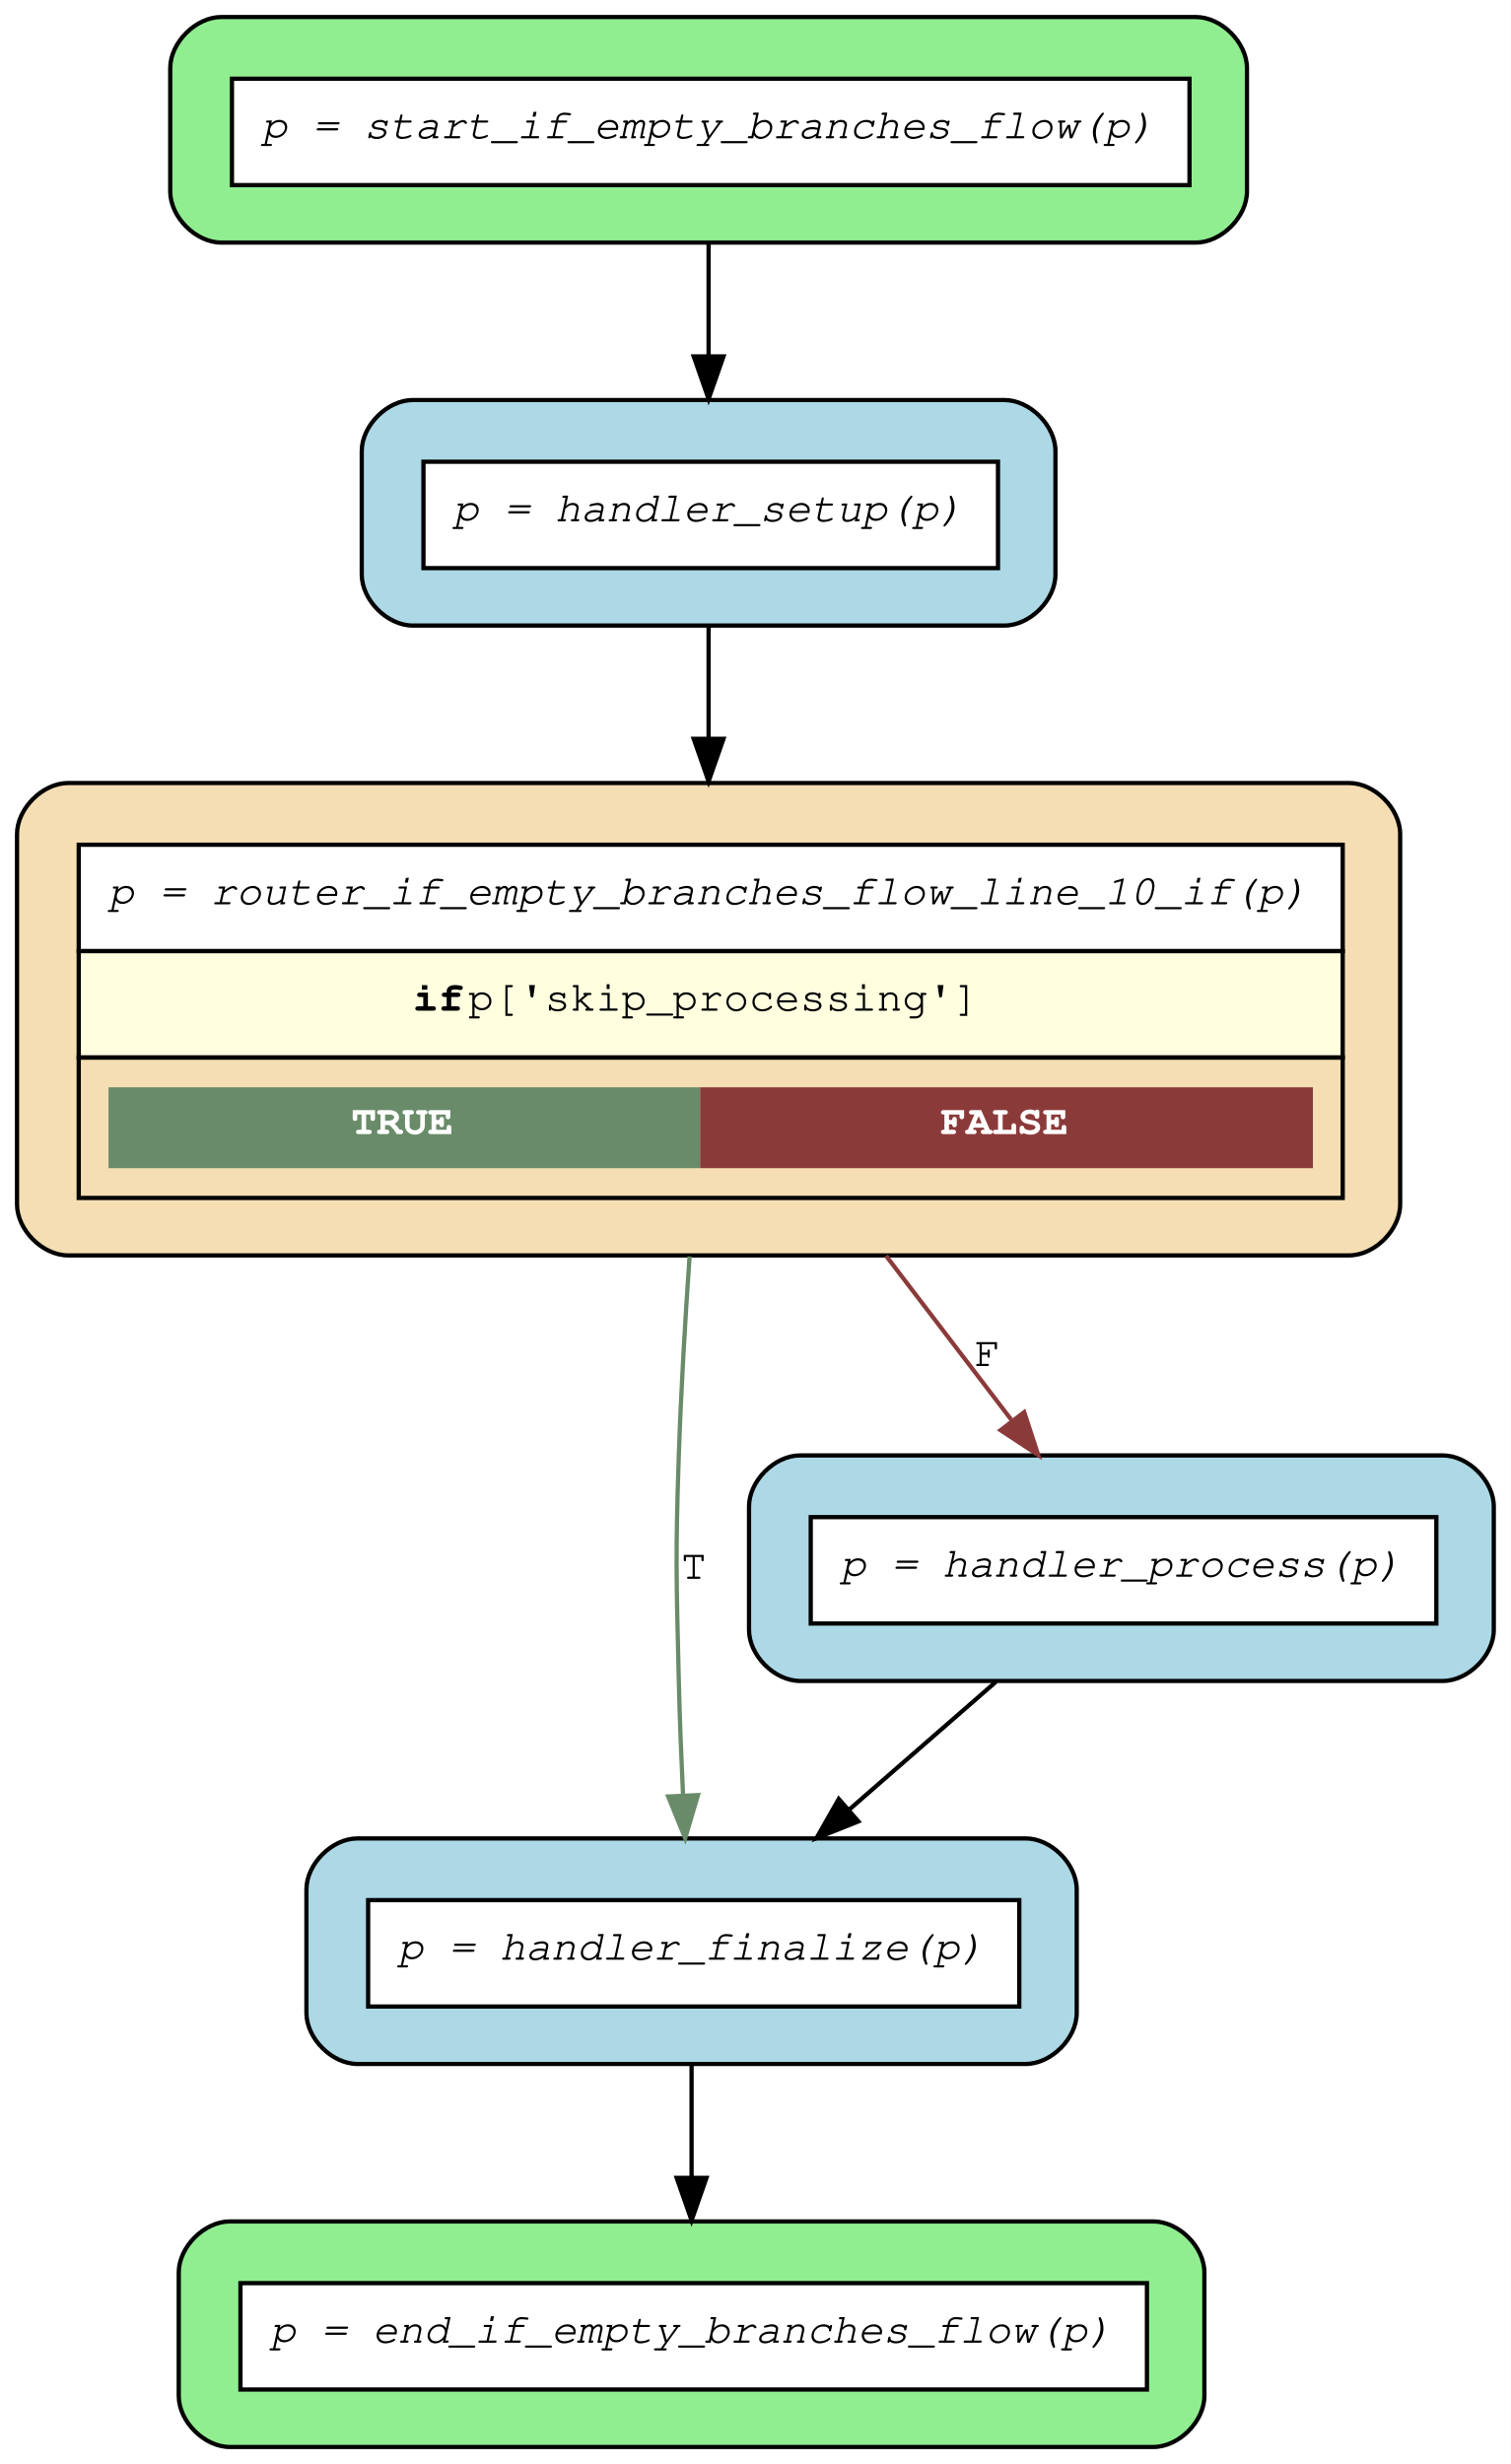
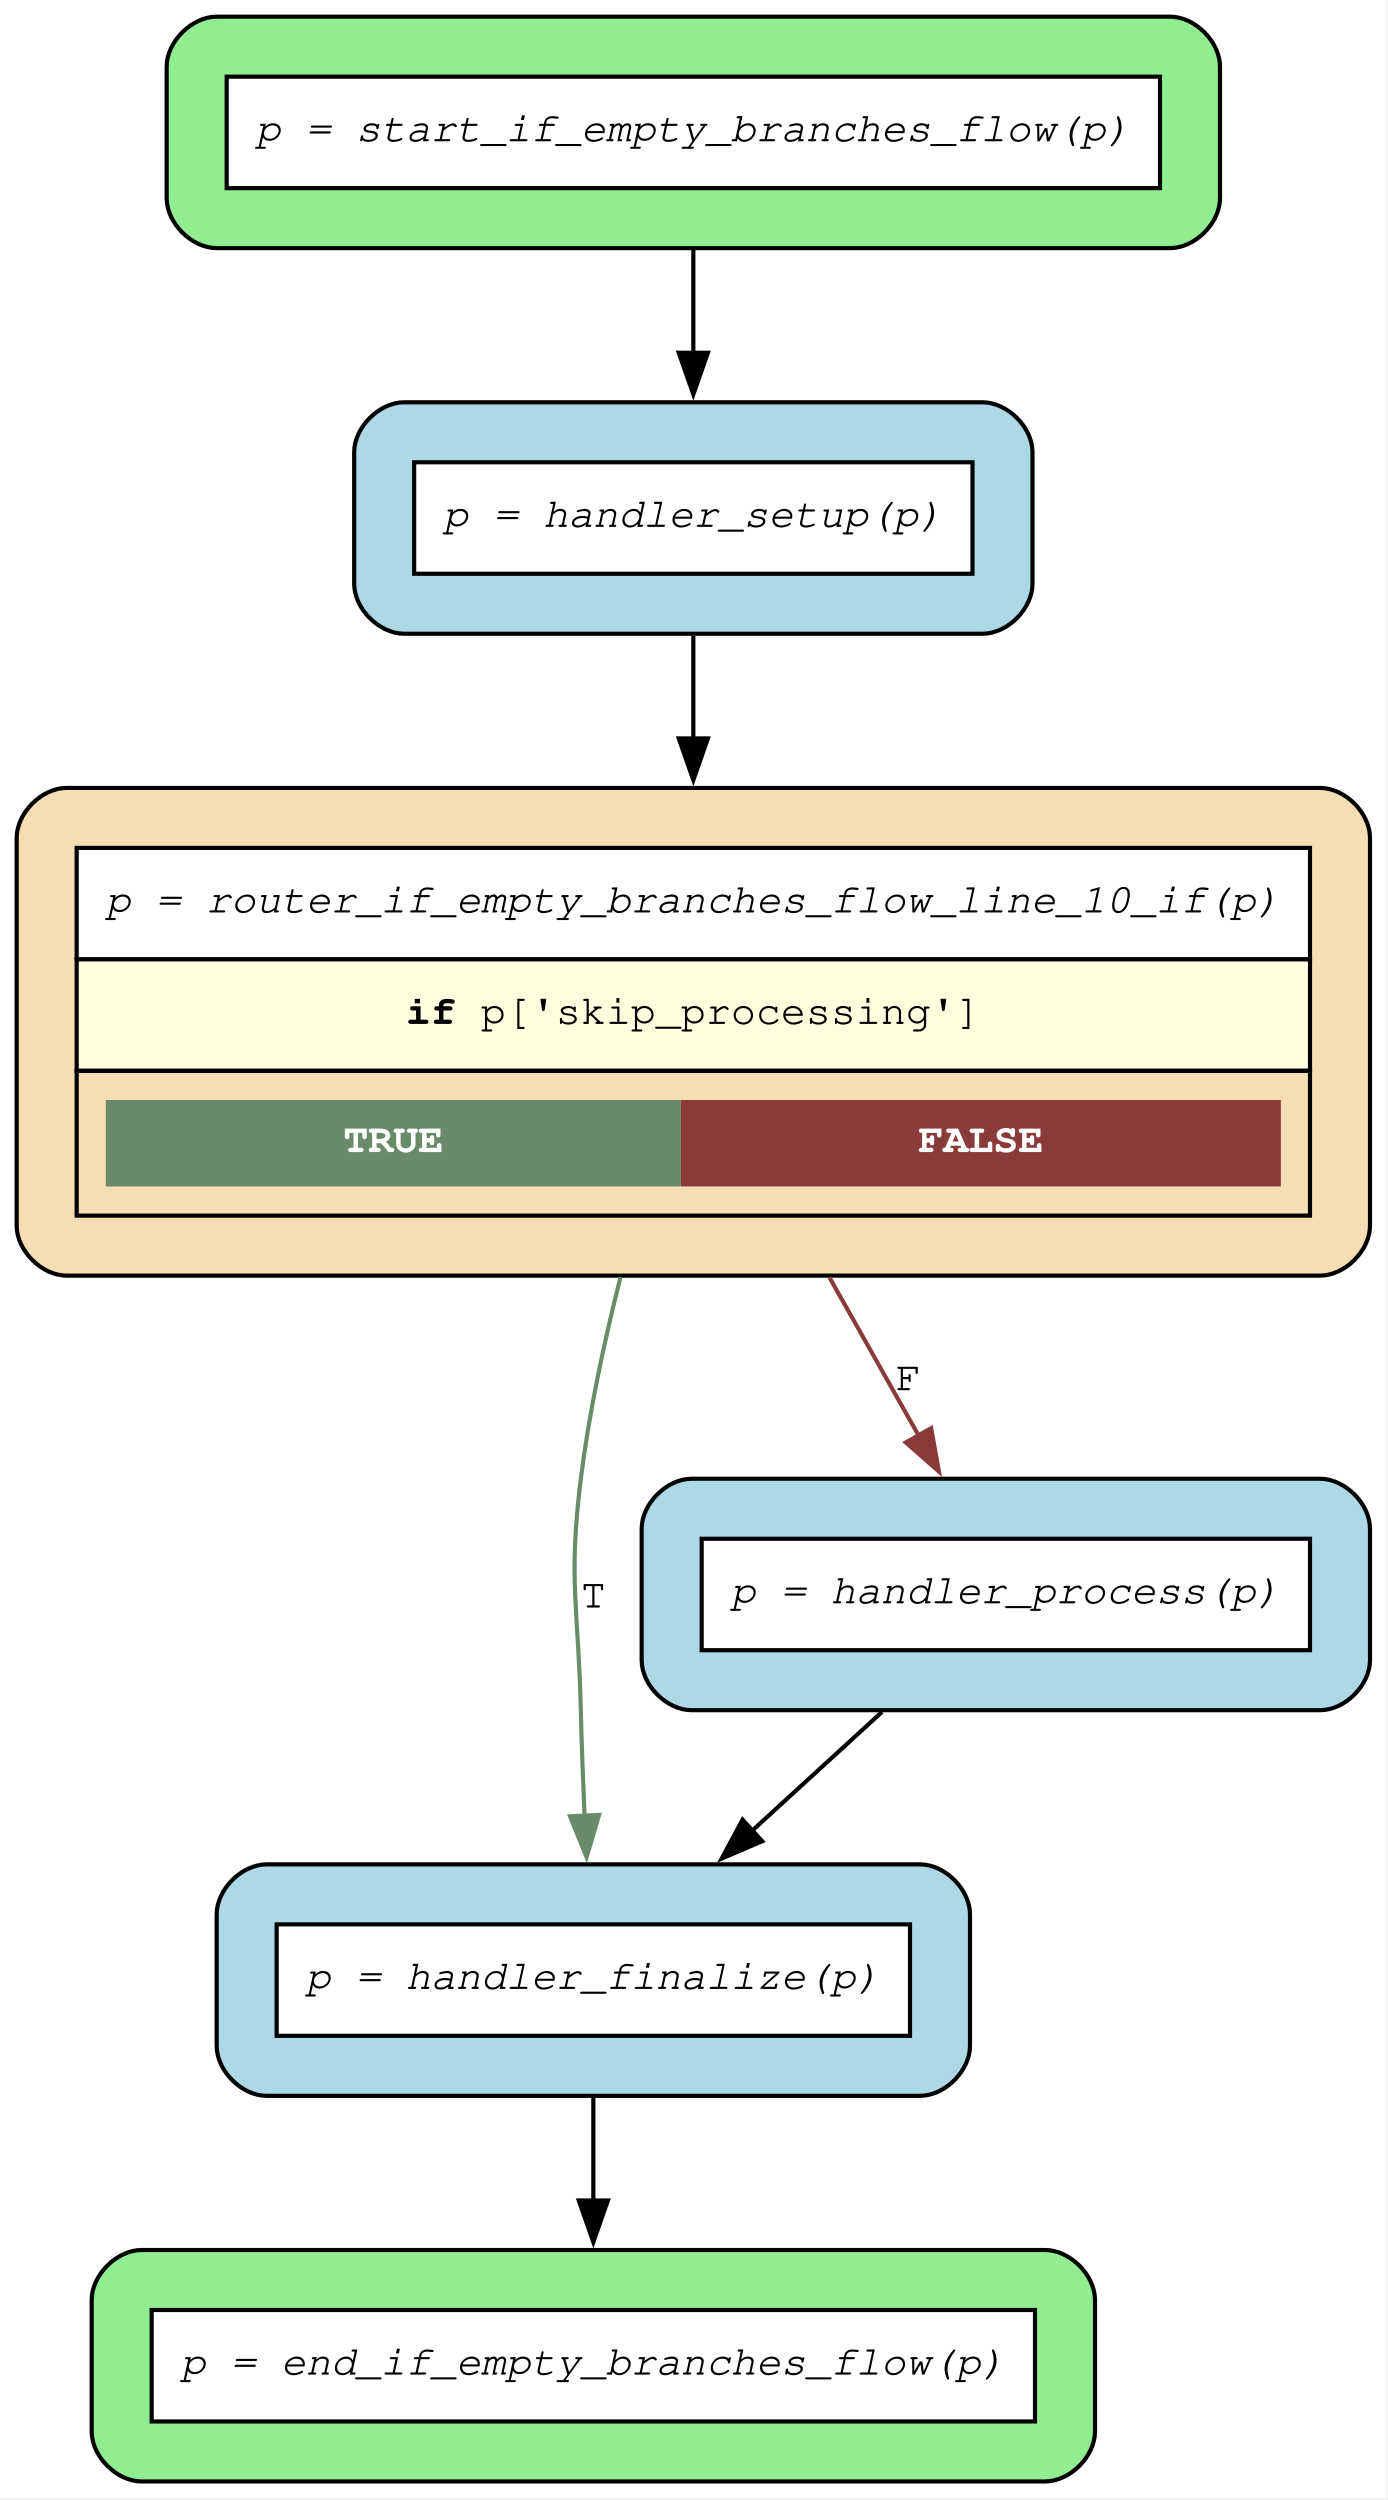
- <svg xmlns="http://www.w3.org/2000/svg" width="355pt" height="579pt" viewBox="0.00 0.00 355.00 579.00">
-   <g id="graph0" class="graph" transform="scale(1 1) rotate(0) translate(4 575)">
-     <polygon fill="white" stroke="transparent" points="-4,4 -4,-575 351,-575 351,4 -4,4" />
+ <svg xmlns="http://www.w3.org/2000/svg" width="333pt" height="600pt" viewBox="0.00 0.00 333.00 600.00">
+   <g id="graph0" class="graph" transform="scale(1 1) rotate(0) translate(4 595.55)">
+     <polygon fill="white" stroke="none" points="-4,4 -4,-595.55 328.8,-595.55 328.8,4 -4,4" />
    <g id="node1" class="node">
-       <path fill="lightgreen" stroke="black" d="M277,-571C277,-571 48,-571 48,-571 42,-571 36,-565 36,-559 36,-559 36,-530 36,-530 36,-524 42,-518 48,-518 48,-518 277,-518 277,-518 283,-518 289,-524 289,-530 289,-530 289,-559 289,-559 289,-565 283,-571 277,-571" />
-       <polygon fill="white" stroke="transparent" points="50.5,-531.5 50.5,-556.5 275.5,-556.5 275.5,-531.5 50.5,-531.5" />
-       <polygon fill="none" stroke="black" points="50.5,-531.5 50.5,-556.5 275.5,-556.5 275.5,-531.5 50.5,-531.5" />
-       <text text-anchor="start" x="57.5" y="-542.5" font-family="Courier,monospace" font-style="italic" font-size="10.00">p = start_if_empty_branches_flow(p)</text>
+       <path fill="lightgreen" stroke="black" d="M276.8,-591.55C276.8,-591.55 48,-591.55 48,-591.55 42,-591.55 36,-585.55 36,-579.55 36,-579.55 36,-548 36,-548 36,-542 42,-536 48,-536 48,-536 276.8,-536 276.8,-536 282.8,-536 288.8,-542 288.8,-548 288.8,-548 288.8,-579.55 288.8,-579.55 288.8,-585.55 282.8,-591.55 276.8,-591.55" />
+       <polygon fill="white" stroke="none" points="50.4,-550.4 50.4,-577.15 274.4,-577.15 274.4,-550.4 50.4,-550.4" />
+       <polygon fill="none" stroke="black" points="50.4,-550.4 50.4,-577.15 274.4,-577.15 274.4,-550.4 50.4,-550.4" />
+       <text xml:space="preserve" text-anchor="start" x="57.4" y="-561.65" font-family="Courier,monospace" font-style="italic" font-size="10.00">p = start_if_empty_branches_flow(p)</text>
    </g>
    <g id="node6" class="node">
-       <path fill="lightblue" stroke="black" d="M232,-481C232,-481 93,-481 93,-481 87,-481 81,-475 81,-469 81,-469 81,-440 81,-440 81,-434 87,-428 93,-428 93,-428 232,-428 232,-428 238,-428 244,-434 244,-440 244,-440 244,-469 244,-469 244,-475 238,-481 232,-481" />
-       <polygon fill="white" stroke="transparent" points="95.5,-441.5 95.5,-466.5 230.5,-466.5 230.5,-441.5 95.5,-441.5" />
-       <polygon fill="none" stroke="black" points="95.5,-441.5 95.5,-466.5 230.5,-466.5 230.5,-441.5 95.5,-441.5" />
-       <text text-anchor="start" x="102.5" y="-452.5" font-family="Courier,monospace" font-style="italic" font-size="10.00">p = handler_setup(p)</text>
+       <path fill="lightblue" stroke="black" d="M231.8,-499C231.8,-499 93,-499 93,-499 87,-499 81,-493 81,-487 81,-487 81,-455.45 81,-455.45 81,-449.45 87,-443.45 93,-443.45 93,-443.45 231.8,-443.45 231.8,-443.45 237.8,-443.45 243.8,-449.45 243.8,-455.45 243.8,-455.45 243.8,-487 243.8,-487 243.8,-493 237.8,-499 231.8,-499" />
+       <polygon fill="white" stroke="none" points="95.4,-457.85 95.4,-484.6 229.4,-484.6 229.4,-457.85 95.4,-457.85" />
+       <polygon fill="none" stroke="black" points="95.4,-457.85 95.4,-484.6 229.4,-484.6 229.4,-457.85 95.4,-457.85" />
+       <text xml:space="preserve" text-anchor="start" x="102.4" y="-469.1" font-family="Courier,monospace" font-style="italic" font-size="10.00">p = handler_setup(p)</text>
    </g>
    <g id="edge6" class="edge">
-       <path fill="none" stroke="black" d="M162.5,-517.57C162.5,-509.34 162.5,-500.08 162.5,-491.28" />
-       <polygon fill="black" stroke="black" points="166,-491.24 162.5,-481.24 159,-491.24 166,-491.24" />
+       <path fill="none" stroke="black" d="M162.4,-535.61C162.4,-527.82 162.4,-519.17 162.4,-510.83" />
+       <polygon fill="black" stroke="black" points="165.9,-510.89 162.4,-500.89 158.9,-510.89 165.9,-510.89" />
    </g>
    <g id="node2" class="node">
-       <path fill="wheat" stroke="black" d="M313,-391C313,-391 12,-391 12,-391 6,-391 0,-385 0,-379 0,-379 0,-292 0,-292 0,-286 6,-280 12,-280 12,-280 313,-280 313,-280 319,-280 325,-286 325,-292 325,-292 325,-379 325,-379 325,-385 319,-391 313,-391" />
-       <polygon fill="white" stroke="transparent" points="14.5,-351.5 14.5,-376.5 311.5,-376.5 311.5,-351.5 14.5,-351.5" />
-       <polygon fill="none" stroke="black" points="14.5,-351.5 14.5,-376.5 311.5,-376.5 311.5,-351.5 14.5,-351.5" />
-       <text text-anchor="start" x="21.5" y="-362.5" font-family="Courier,monospace" font-style="italic" font-size="10.00">p = router_if_empty_branches_flow_line_10_if(p)</text>
-       <polygon fill="lightyellow" stroke="transparent" points="14.5,-326.5 14.5,-351.5 311.5,-351.5 311.5,-326.5 14.5,-326.5" />
-       <polygon fill="none" stroke="black" points="14.5,-326.5 14.5,-351.5 311.5,-351.5 311.5,-326.5 14.5,-326.5" />
-       <text text-anchor="start" x="93" y="-337.5" font-family="Courier,monospace" font-weight="bold" font-size="10.00">if</text>
-       <text text-anchor="start" x="106" y="-337.5" font-family="Courier,monospace" font-size="10.00"> p['skip_processing']</text>
-       <polygon fill="none" stroke="black" points="14.5,-293.5 14.5,-326.5 311.5,-326.5 311.5,-293.5 14.5,-293.5" />
-       <polygon fill="#698b69" stroke="transparent" points="21.5,-300.5 21.5,-319.5 160.5,-319.5 160.5,-300.5 21.5,-300.5" />
-       <text text-anchor="start" x="78.5" y="-308.5" font-family="Courier,monospace" font-weight="bold" font-size="10.00" fill="white">TRUE</text>
-       <polygon fill="#8b3a3a" stroke="transparent" points="160.5,-300.5 160.5,-319.5 304.5,-319.5 304.5,-300.5 160.5,-300.5" />
-       <text text-anchor="start" x="217" y="-308.5" font-family="Courier,monospace" font-weight="bold" font-size="10.00" fill="white">FALSE</text>
+       <path fill="wheat" stroke="black" d="M312.8,-406.45C312.8,-406.45 12,-406.45 12,-406.45 6,-406.45 0,-400.45 0,-394.45 0,-394.45 0,-301.4 0,-301.4 0,-295.4 6,-289.4 12,-289.4 12,-289.4 312.8,-289.4 312.8,-289.4 318.8,-289.4 324.8,-295.4 324.8,-301.4 324.8,-301.4 324.8,-394.45 324.8,-394.45 324.8,-400.45 318.8,-406.45 312.8,-406.45" />
+       <polygon fill="white" stroke="none" points="14.4,-365.3 14.4,-392.05 310.4,-392.05 310.4,-365.3 14.4,-365.3" />
+       <polygon fill="none" stroke="black" points="14.4,-365.3 14.4,-392.05 310.4,-392.05 310.4,-365.3 14.4,-365.3" />
+       <text xml:space="preserve" text-anchor="start" x="21.4" y="-376.55" font-family="Courier,monospace" font-style="italic" font-size="10.00">p = router_if_empty_branches_flow_line_10_if(p)</text>
+       <polygon fill="lightyellow" stroke="none" points="14.4,-338.55 14.4,-365.3 310.4,-365.3 310.4,-338.55 14.4,-338.55" />
+       <polygon fill="none" stroke="black" points="14.4,-338.55 14.4,-365.3 310.4,-365.3 310.4,-338.55 14.4,-338.55" />
+       <text xml:space="preserve" text-anchor="start" x="93.4" y="-349.8" font-family="Courier,monospace" font-weight="bold" font-size="10.00">if</text>
+       <text xml:space="preserve" text-anchor="start" x="105.4" y="-349.8" font-family="Courier,monospace" font-size="10.00"> p['skip_processing']</text>
+       <polygon fill="none" stroke="black" points="14.4,-303.8 14.4,-338.55 310.4,-338.55 310.4,-303.8 14.4,-303.8" />
+       <polygon fill="#698b69" stroke="none" points="21.4,-310.8 21.4,-331.55 159.4,-331.55 159.4,-310.8 21.4,-310.8" />
+       <text xml:space="preserve" text-anchor="start" x="78.4" y="-319.05" font-family="Courier,monospace" font-weight="bold" font-size="10.00" fill="white">TRUE</text>
+       <polygon fill="#8b3a3a" stroke="none" points="159.4,-310.8 159.4,-331.55 303.4,-331.55 303.4,-310.8 159.4,-310.8" />
+       <text xml:space="preserve" text-anchor="start" x="216.4" y="-319.05" font-family="Courier,monospace" font-weight="bold" font-size="10.00" fill="white">FALSE</text>
    </g>
    <g id="node4" class="node">
-       <path fill="lightblue" stroke="black" d="M237,-143C237,-143 80,-143 80,-143 74,-143 68,-137 68,-131 68,-131 68,-102 68,-102 68,-96 74,-90 80,-90 80,-90 237,-90 237,-90 243,-90 249,-96 249,-102 249,-102 249,-131 249,-131 249,-137 243,-143 237,-143" />
-       <polygon fill="white" stroke="transparent" points="82.5,-103.5 82.5,-128.5 235.5,-128.5 235.5,-103.5 82.5,-103.5" />
-       <polygon fill="none" stroke="black" points="82.5,-103.5 82.5,-128.5 235.5,-128.5 235.5,-103.5 82.5,-103.5" />
-       <text text-anchor="start" x="89.5" y="-114.5" font-family="Courier,monospace" font-style="italic" font-size="10.00">p = handler_finalize(p)</text>
+       <path fill="lightblue" stroke="black" d="M216.8,-148.1C216.8,-148.1 60,-148.1 60,-148.1 54,-148.1 48,-142.1 48,-136.1 48,-136.1 48,-104.55 48,-104.55 48,-98.55 54,-92.55 60,-92.55 60,-92.55 216.8,-92.55 216.8,-92.55 222.8,-92.55 228.8,-98.55 228.8,-104.55 228.8,-104.55 228.8,-136.1 228.8,-136.1 228.8,-142.1 222.8,-148.1 216.8,-148.1" />
+       <polygon fill="white" stroke="none" points="62.4,-106.95 62.4,-133.7 214.4,-133.7 214.4,-106.95 62.4,-106.95" />
+       <polygon fill="none" stroke="black" points="62.4,-106.95 62.4,-133.7 214.4,-133.7 214.4,-106.95 62.4,-106.95" />
+       <text xml:space="preserve" text-anchor="start" x="69.4" y="-118.2" font-family="Courier,monospace" font-style="italic" font-size="10.00">p = handler_finalize(p)</text>
    </g>
    <g id="edge4" class="edge">
-       <path fill="none" stroke="#698b69" d="M158.03,-279.75C156.98,-264.62 156.02,-248.18 155.5,-233 154.69,-209.46 154.94,-203.55 155.5,-180 155.71,-171.35 156.08,-162.04 156.49,-153.31" />
-       <polygon fill="#698b69" stroke="#698b69" points="160,-153.19 157,-143.03 153,-152.85 160,-153.19" />
-       <text text-anchor="middle" x="159" y="-204" font-family="Courier,monospace" font-size="10.00">T</text>
+       <path fill="none" stroke="#698b69" d="M144.9,-288.96C140.97,-273.41 137.38,-256.52 135.4,-240.65 132.34,-216.15 134.82,-209.78 135.4,-185.1 135.59,-176.89 135.93,-168.09 136.3,-159.73" />
+       <polygon fill="#698b69" stroke="#698b69" points="139.79,-159.98 136.78,-149.82 132.8,-159.64 139.79,-159.98" />
+       <text xml:space="preserve" text-anchor="middle" x="138.4" y="-209.75" font-family="Courier,monospace" font-size="10.00">T</text>
    </g>
    <g id="node5" class="node">
-       <path fill="lightblue" stroke="black" d="M335,-233C335,-233 184,-233 184,-233 178,-233 172,-227 172,-221 172,-221 172,-192 172,-192 172,-186 178,-180 184,-180 184,-180 335,-180 335,-180 341,-180 347,-186 347,-192 347,-192 347,-221 347,-221 347,-227 341,-233 335,-233" />
-       <polygon fill="white" stroke="transparent" points="186.5,-193.5 186.5,-218.5 333.5,-218.5 333.5,-193.5 186.5,-193.5" />
-       <polygon fill="none" stroke="black" points="186.5,-193.5 186.5,-218.5 333.5,-218.5 333.5,-193.5 186.5,-193.5" />
-       <text text-anchor="start" x="193.5" y="-204.5" font-family="Courier,monospace" font-style="italic" font-size="10.00">p = handler_process(p)</text>
+       <path fill="lightblue" stroke="black" d="M312.8,-240.65C312.8,-240.65 162,-240.65 162,-240.65 156,-240.65 150,-234.65 150,-228.65 150,-228.65 150,-197.1 150,-197.1 150,-191.1 156,-185.1 162,-185.1 162,-185.1 312.8,-185.1 312.8,-185.1 318.8,-185.1 324.8,-191.1 324.8,-197.1 324.8,-197.1 324.8,-228.65 324.8,-228.65 324.8,-234.65 318.8,-240.65 312.8,-240.65" />
+       <polygon fill="white" stroke="none" points="164.4,-199.5 164.4,-226.25 310.4,-226.25 310.4,-199.5 164.4,-199.5" />
+       <polygon fill="none" stroke="black" points="164.4,-199.5 164.4,-226.25 310.4,-226.25 310.4,-199.5 164.4,-199.5" />
+       <text xml:space="preserve" text-anchor="start" x="171.4" y="-210.75" font-family="Courier,monospace" font-style="italic" font-size="10.00">p = handler_process(p)</text>
    </g>
    <g id="edge5" class="edge">
-       <path fill="none" stroke="#8b3a3a" d="M204.2,-279.9C214.2,-266.81 224.59,-253.2 233.63,-241.37" />
-       <polygon fill="#8b3a3a" stroke="#8b3a3a" points="236.66,-243.17 239.95,-233.1 231.1,-238.92 236.66,-243.17" />
-       <text text-anchor="middle" x="228" y="-254" font-family="Courier,monospace" font-size="10.00">F</text>
+       <path fill="none" stroke="#8b3a3a" d="M195.08,-288.95C202.34,-276.06 209.86,-262.74 216.5,-250.95" />
+       <polygon fill="#8b3a3a" stroke="#8b3a3a" points="219.48,-252.8 221.34,-242.37 213.38,-249.36 219.48,-252.8" />
+       <text xml:space="preserve" text-anchor="middle" x="214" y="-261.9" font-family="Courier,monospace" font-size="10.00">F</text>
    </g>
    <g id="node3" class="node">
-       <path fill="lightgreen" stroke="black" d="M267,-53C267,-53 50,-53 50,-53 44,-53 38,-47 38,-41 38,-41 38,-12 38,-12 38,-6 44,0 50,0 50,0 267,0 267,0 273,0 279,-6 279,-12 279,-12 279,-41 279,-41 279,-47 273,-53 267,-53" />
-       <polygon fill="white" stroke="transparent" points="52.5,-13.5 52.5,-38.5 265.5,-38.5 265.5,-13.5 52.5,-13.5" />
-       <polygon fill="none" stroke="black" points="52.5,-13.5 52.5,-38.5 265.5,-38.5 265.5,-13.5 52.5,-13.5" />
-       <text text-anchor="start" x="59.5" y="-24.5" font-family="Courier,monospace" font-style="italic" font-size="10.00">p = end_if_empty_branches_flow(p)</text>
+       <path fill="lightgreen" stroke="black" d="M246.8,-55.55C246.8,-55.55 30,-55.55 30,-55.55 24,-55.55 18,-49.55 18,-43.55 18,-43.55 18,-12 18,-12 18,-6 24,0 30,0 30,0 246.8,0 246.8,0 252.8,0 258.8,-6 258.8,-12 258.8,-12 258.8,-43.55 258.8,-43.55 258.8,-49.55 252.8,-55.55 246.8,-55.55" />
+       <polygon fill="white" stroke="none" points="32.4,-14.4 32.4,-41.15 244.4,-41.15 244.4,-14.4 32.4,-14.4" />
+       <polygon fill="none" stroke="black" points="32.4,-14.4 32.4,-41.15 244.4,-41.15 244.4,-14.4 32.4,-14.4" />
+       <text xml:space="preserve" text-anchor="start" x="39.4" y="-25.65" font-family="Courier,monospace" font-style="italic" font-size="10.00">p = end_if_empty_branches_flow(p)</text>
    </g>
    <g id="edge1" class="edge">
-       <path fill="none" stroke="black" d="M158.5,-89.57C158.5,-81.34 158.5,-72.08 158.5,-63.28" />
-       <polygon fill="black" stroke="black" points="162,-63.24 158.5,-53.24 155,-63.24 162,-63.24" />
+       <path fill="none" stroke="black" d="M138.4,-92.16C138.4,-84.37 138.4,-75.72 138.4,-67.38" />
+       <polygon fill="black" stroke="black" points="141.9,-67.44 138.4,-57.44 134.9,-67.44 141.9,-67.44" />
    </g>
    <g id="edge2" class="edge">
-       <path fill="none" stroke="black" d="M230.02,-179.81C219.23,-170.41 206.89,-159.66 195.52,-149.76" />
-       <polygon fill="black" stroke="black" points="197.69,-147 187.85,-143.07 193.09,-152.28 197.69,-147" />
+       <path fill="none" stroke="black" d="M207.7,-184.71C197.91,-175.75 186.88,-165.67 176.55,-156.22" />
+       <polygon fill="black" stroke="black" points="178.94,-153.66 169.2,-149.5 174.22,-158.83 178.94,-153.66" />
    </g>
    <g id="edge3" class="edge">
-       <path fill="none" stroke="black" d="M162.5,-427.82C162.5,-419.92 162.5,-410.83 162.5,-401.53" />
-       <polygon fill="black" stroke="black" points="166,-401.38 162.5,-391.38 159,-401.38 166,-401.38" />
+       <path fill="none" stroke="black" d="M162.4,-443C162.4,-435.44 162.4,-426.87 162.4,-418.05" />
+       <polygon fill="black" stroke="black" points="165.9,-418.33 162.4,-408.33 158.9,-418.33 165.9,-418.33" />
    </g>
  </g>
</svg>
